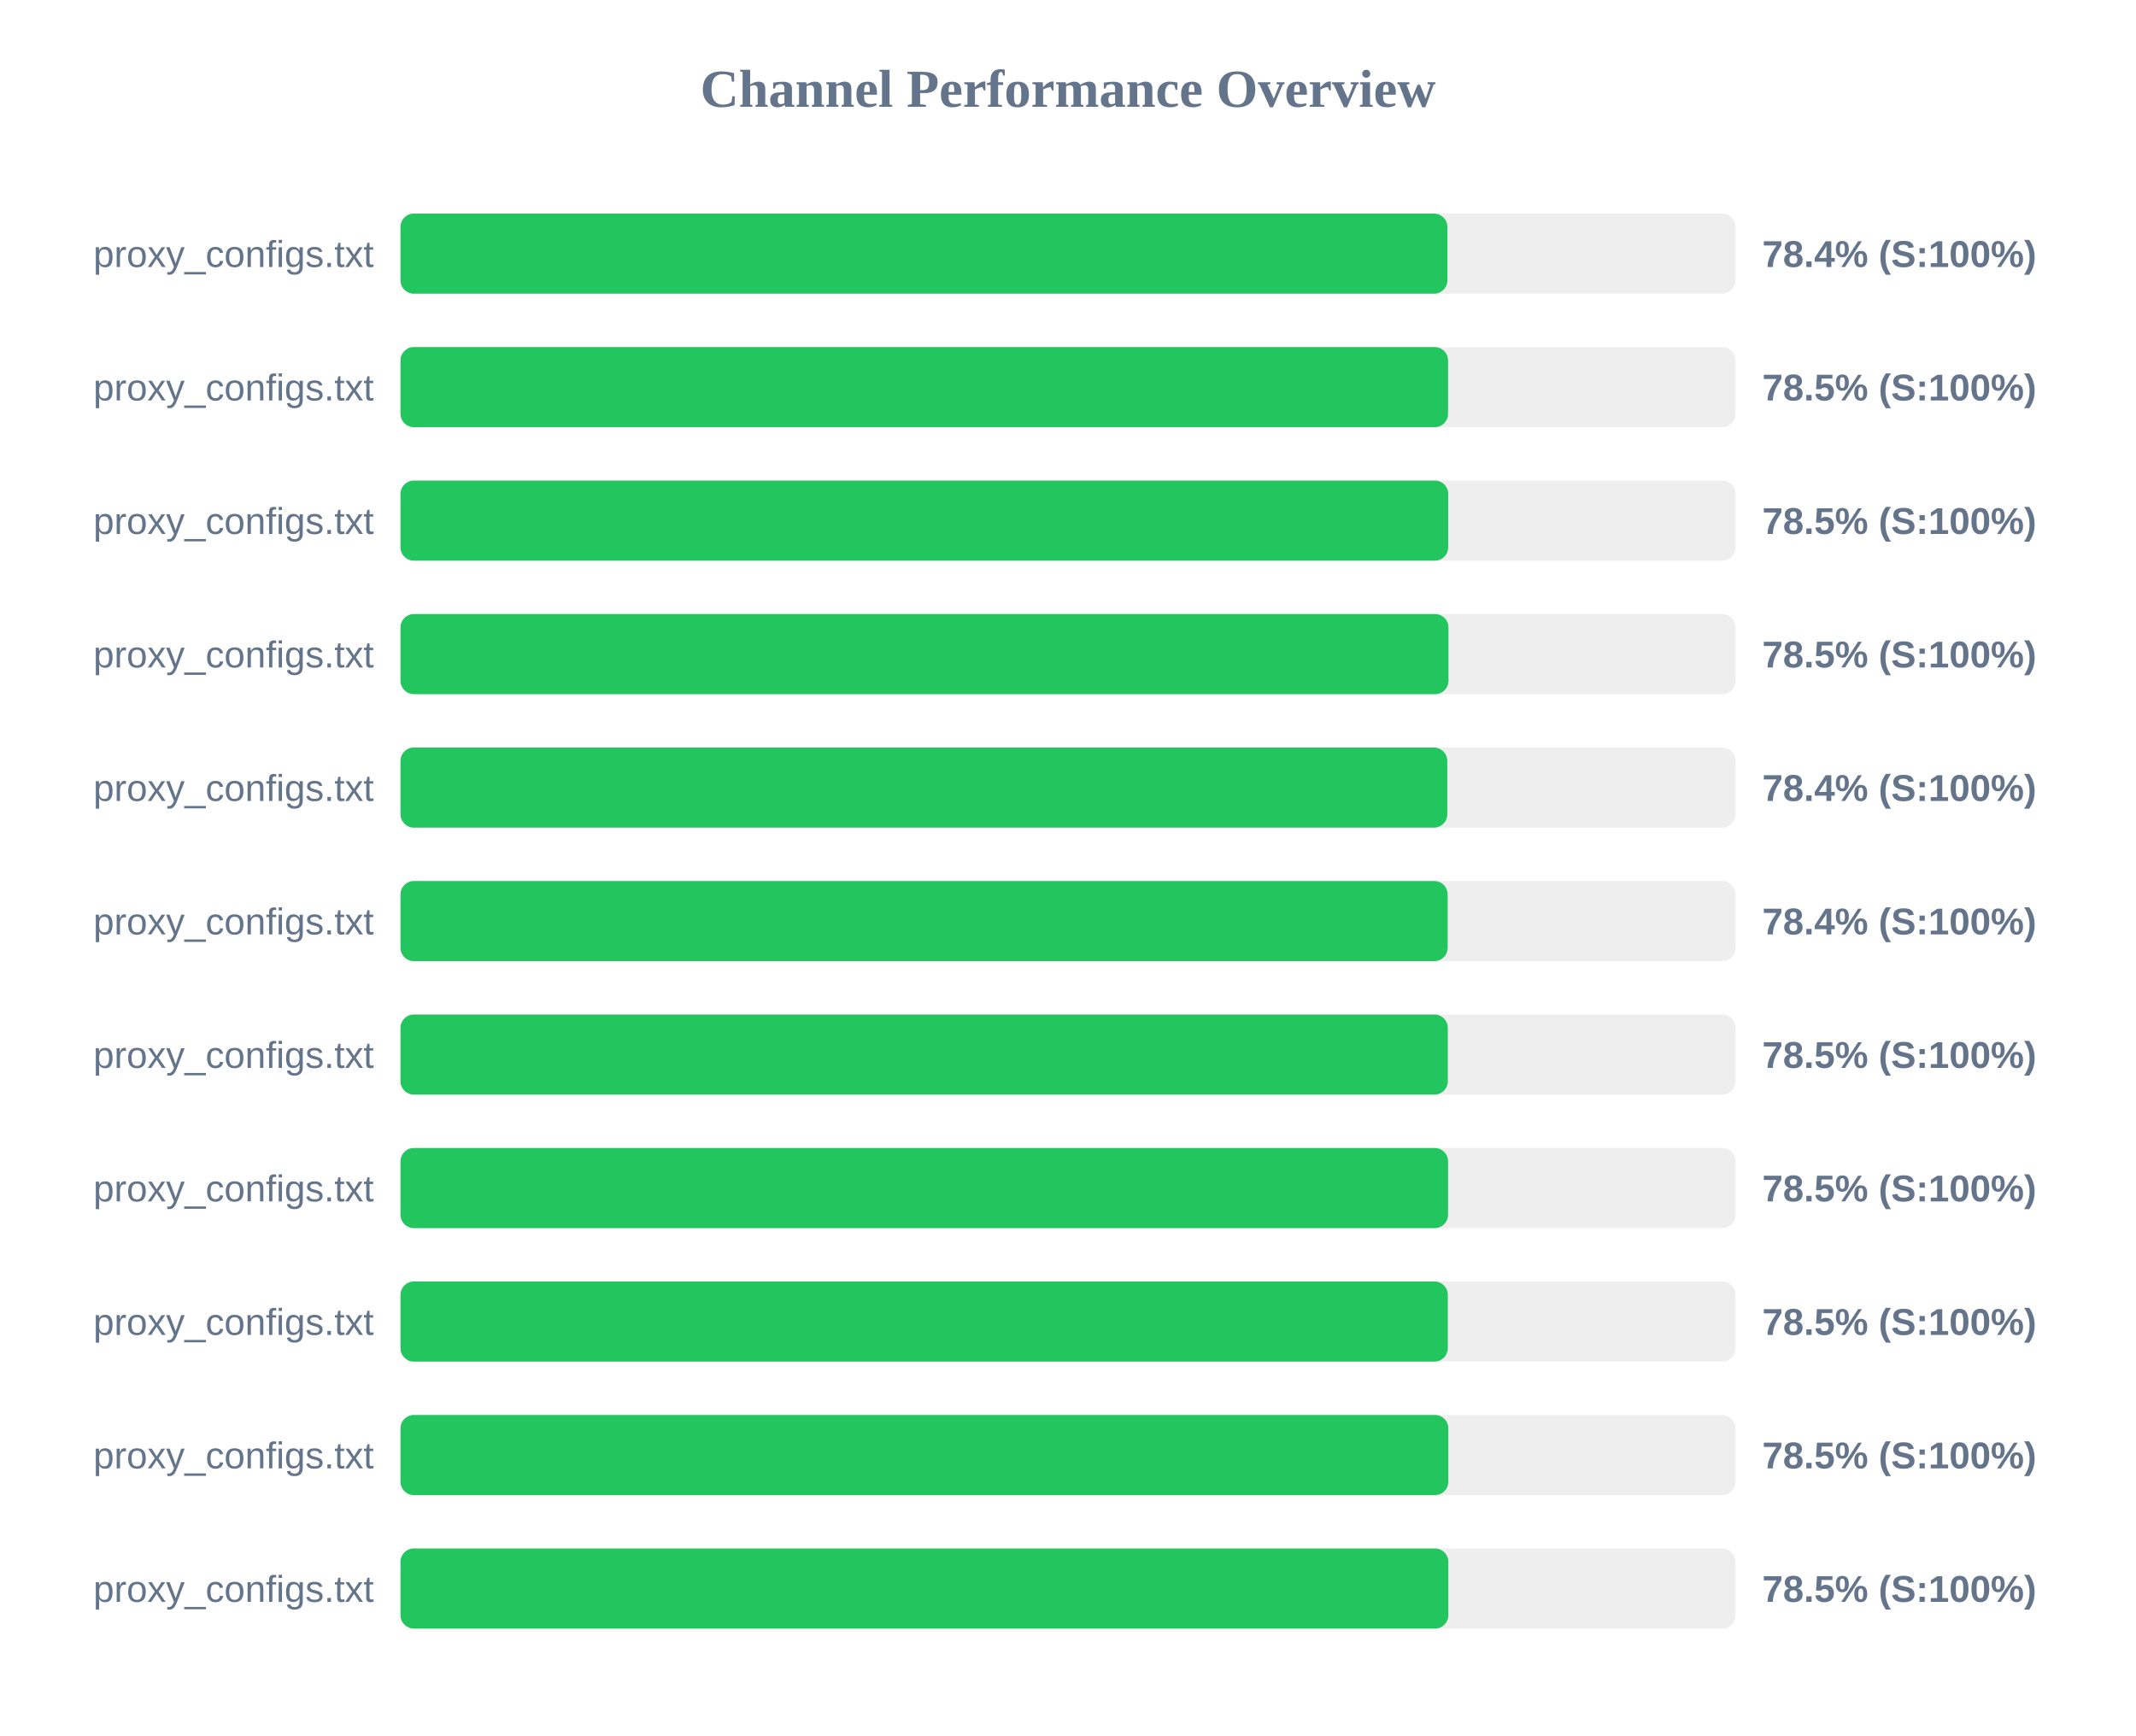
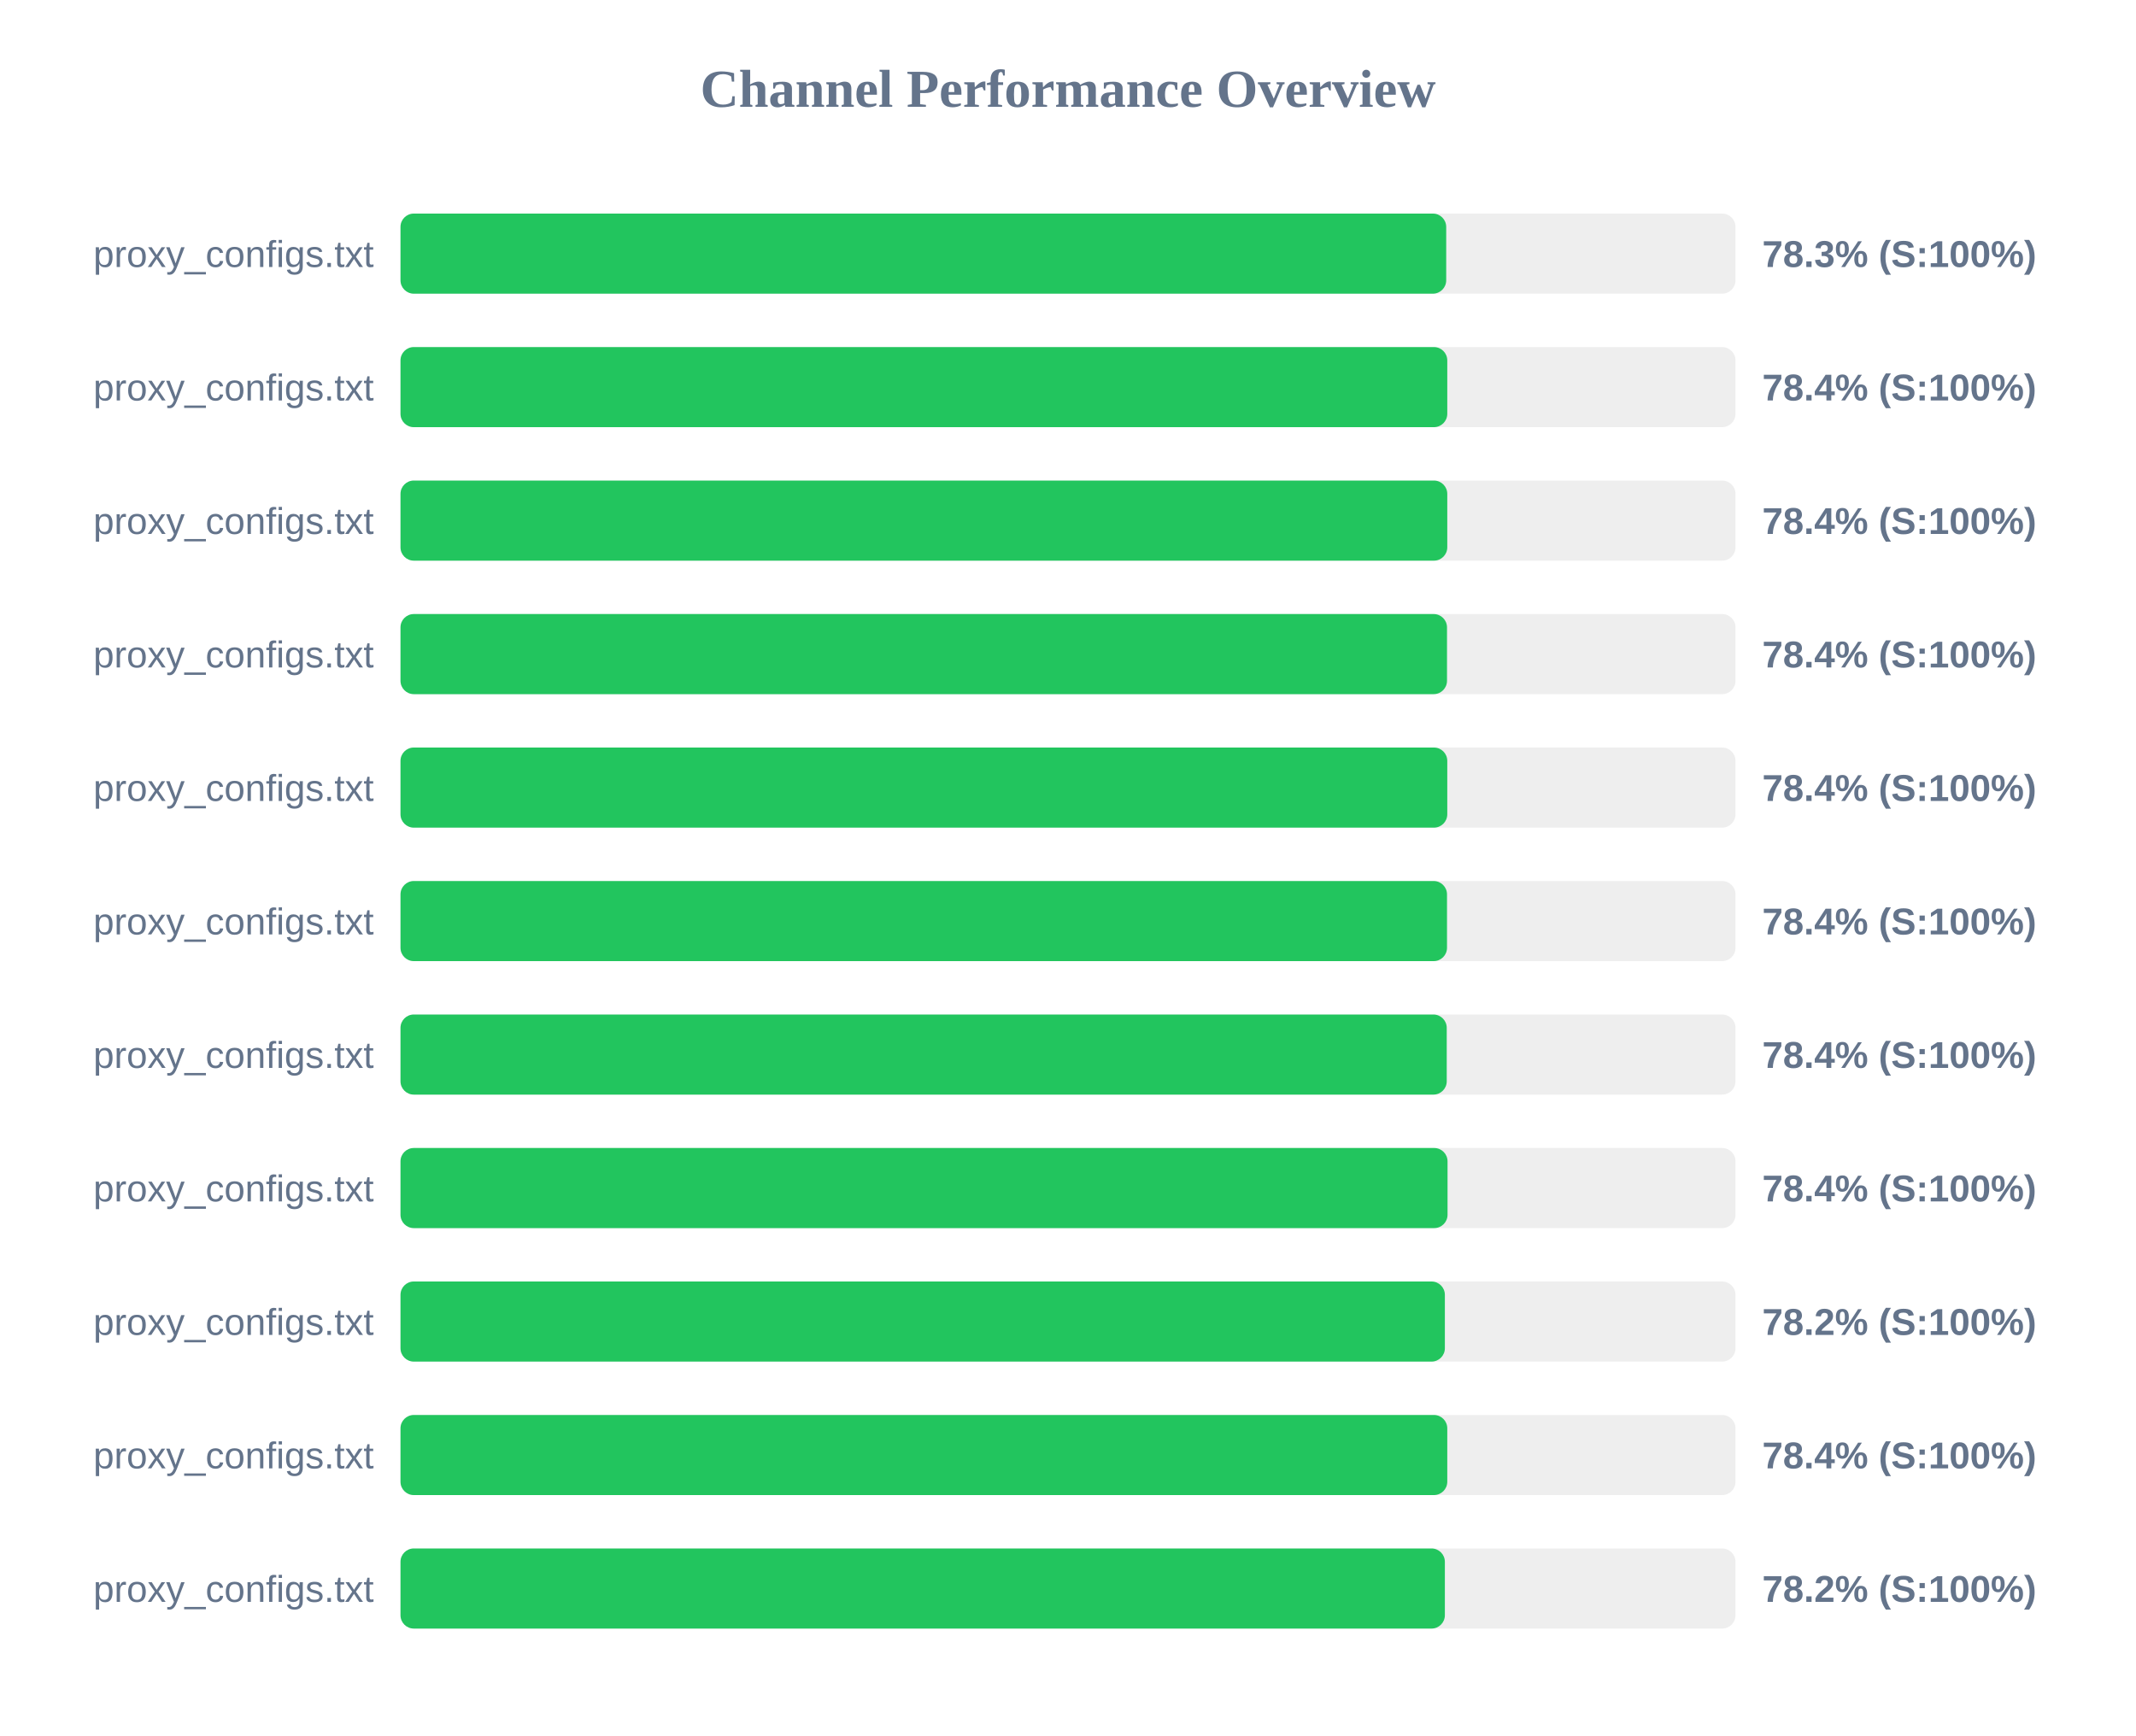
<svg xmlns="http://www.w3.org/2000/svg" width="800" height="650" version="1.1">
  <style>
        .row { font: 14px Arial; fill: #64748b; }
        .score { font: bold 14px Arial; fill: #64748b; }
    </style>
  <text x="400" y="40" text-anchor="middle" font-size="20px" font-weight="bold" fill="#64748b">Channel Performance Overview</text>
  <rect x="150" y="80" width="500" height="30" fill="#eee" rx="5" />
-   <rect x="150" y="80" width="392.1" height="30" fill="#22c55e" rx="5" />
+   <rect x="150" y="80" width="391.65" height="30" fill="#22c55e" rx="5" />
  <text x="140" y="100" text-anchor="end" class="row">proxy_configs.txt</text>
-   <text x="660" y="100" text-anchor="start" class="score">78.4% (S:100%)</text>
+   <text x="660" y="100" text-anchor="start" class="score">78.3% (S:100%)</text>
  <rect x="150" y="130" width="500" height="30" fill="#eee" rx="5" />
-   <rect x="150" y="130" width="392.35" height="30" fill="#22c55e" rx="5" />
+   <rect x="150" y="130" width="392.05" height="30" fill="#22c55e" rx="5" />
  <text x="140" y="150" text-anchor="end" class="row">proxy_configs.txt</text>
-   <text x="660" y="150" text-anchor="start" class="score">78.5% (S:100%)</text>
+   <text x="660" y="150" text-anchor="start" class="score">78.4% (S:100%)</text>
  <rect x="150" y="180" width="500" height="30" fill="#eee" rx="5" />
-   <rect x="150" y="180" width="392.4" height="30" fill="#22c55e" rx="5" />
+   <rect x="150" y="180" width="392.05" height="30" fill="#22c55e" rx="5" />
  <text x="140" y="200" text-anchor="end" class="row">proxy_configs.txt</text>
-   <text x="660" y="200" text-anchor="start" class="score">78.5% (S:100%)</text>
+   <text x="660" y="200" text-anchor="start" class="score">78.4% (S:100%)</text>
  <rect x="150" y="230" width="500" height="30" fill="#eee" rx="5" />
-   <rect x="150" y="230" width="392.5" height="30" fill="#22c55e" rx="5" />
+   <rect x="150" y="230" width="391.95" height="30" fill="#22c55e" rx="5" />
  <text x="140" y="250" text-anchor="end" class="row">proxy_configs.txt</text>
-   <text x="660" y="250" text-anchor="start" class="score">78.5% (S:100%)</text>
+   <text x="660" y="250" text-anchor="start" class="score">78.4% (S:100%)</text>
  <rect x="150" y="280" width="500" height="30" fill="#eee" rx="5" />
  <rect x="150" y="280" width="392.05" height="30" fill="#22c55e" rx="5" />
  <text x="140" y="300" text-anchor="end" class="row">proxy_configs.txt</text>
  <text x="660" y="300" text-anchor="start" class="score">78.4% (S:100%)</text>
  <rect x="150" y="330" width="500" height="30" fill="#eee" rx="5" />
-   <rect x="150" y="330" width="392.2" height="30" fill="#22c55e" rx="5" />
+   <rect x="150" y="330" width="391.95" height="30" fill="#22c55e" rx="5" />
  <text x="140" y="350" text-anchor="end" class="row">proxy_configs.txt</text>
  <text x="660" y="350" text-anchor="start" class="score">78.4% (S:100%)</text>
  <rect x="150" y="380" width="500" height="30" fill="#eee" rx="5" />
-   <rect x="150" y="380" width="392.25" height="30" fill="#22c55e" rx="5" />
+   <rect x="150" y="380" width="391.85" height="30" fill="#22c55e" rx="5" />
  <text x="140" y="400" text-anchor="end" class="row">proxy_configs.txt</text>
-   <text x="660" y="400" text-anchor="start" class="score">78.5% (S:100%)</text>
+   <text x="660" y="400" text-anchor="start" class="score">78.4% (S:100%)</text>
  <rect x="150" y="430" width="500" height="30" fill="#eee" rx="5" />
-   <rect x="150" y="430" width="392.35" height="30" fill="#22c55e" rx="5" />
+   <rect x="150" y="430" width="392.15" height="30" fill="#22c55e" rx="5" />
  <text x="140" y="450" text-anchor="end" class="row">proxy_configs.txt</text>
-   <text x="660" y="450" text-anchor="start" class="score">78.5% (S:100%)</text>
+   <text x="660" y="450" text-anchor="start" class="score">78.4% (S:100%)</text>
  <rect x="150" y="480" width="500" height="30" fill="#eee" rx="5" />
-   <rect x="150" y="480" width="392.25" height="30" fill="#22c55e" rx="5" />
+   <rect x="150" y="480" width="391.15" height="30" fill="#22c55e" rx="5" />
  <text x="140" y="500" text-anchor="end" class="row">proxy_configs.txt</text>
-   <text x="660" y="500" text-anchor="start" class="score">78.5% (S:100%)</text>
+   <text x="660" y="500" text-anchor="start" class="score">78.2% (S:100%)</text>
  <rect x="150" y="530" width="500" height="30" fill="#eee" rx="5" />
-   <rect x="150" y="530" width="392.45" height="30" fill="#22c55e" rx="5" />
+   <rect x="150" y="530" width="392.05" height="30" fill="#22c55e" rx="5" />
  <text x="140" y="550" text-anchor="end" class="row">proxy_configs.txt</text>
-   <text x="660" y="550" text-anchor="start" class="score">78.5% (S:100%)</text>
+   <text x="660" y="550" text-anchor="start" class="score">78.4% (S:100%)</text>
  <rect x="150" y="580" width="500" height="30" fill="#eee" rx="5" />
-   <rect x="150" y="580" width="392.45" height="30" fill="#22c55e" rx="5" />
+   <rect x="150" y="580" width="391.15" height="30" fill="#22c55e" rx="5" />
  <text x="140" y="600" text-anchor="end" class="row">proxy_configs.txt</text>
-   <text x="660" y="600" text-anchor="start" class="score">78.5% (S:100%)</text>
+   <text x="660" y="600" text-anchor="start" class="score">78.2% (S:100%)</text>
</svg>
